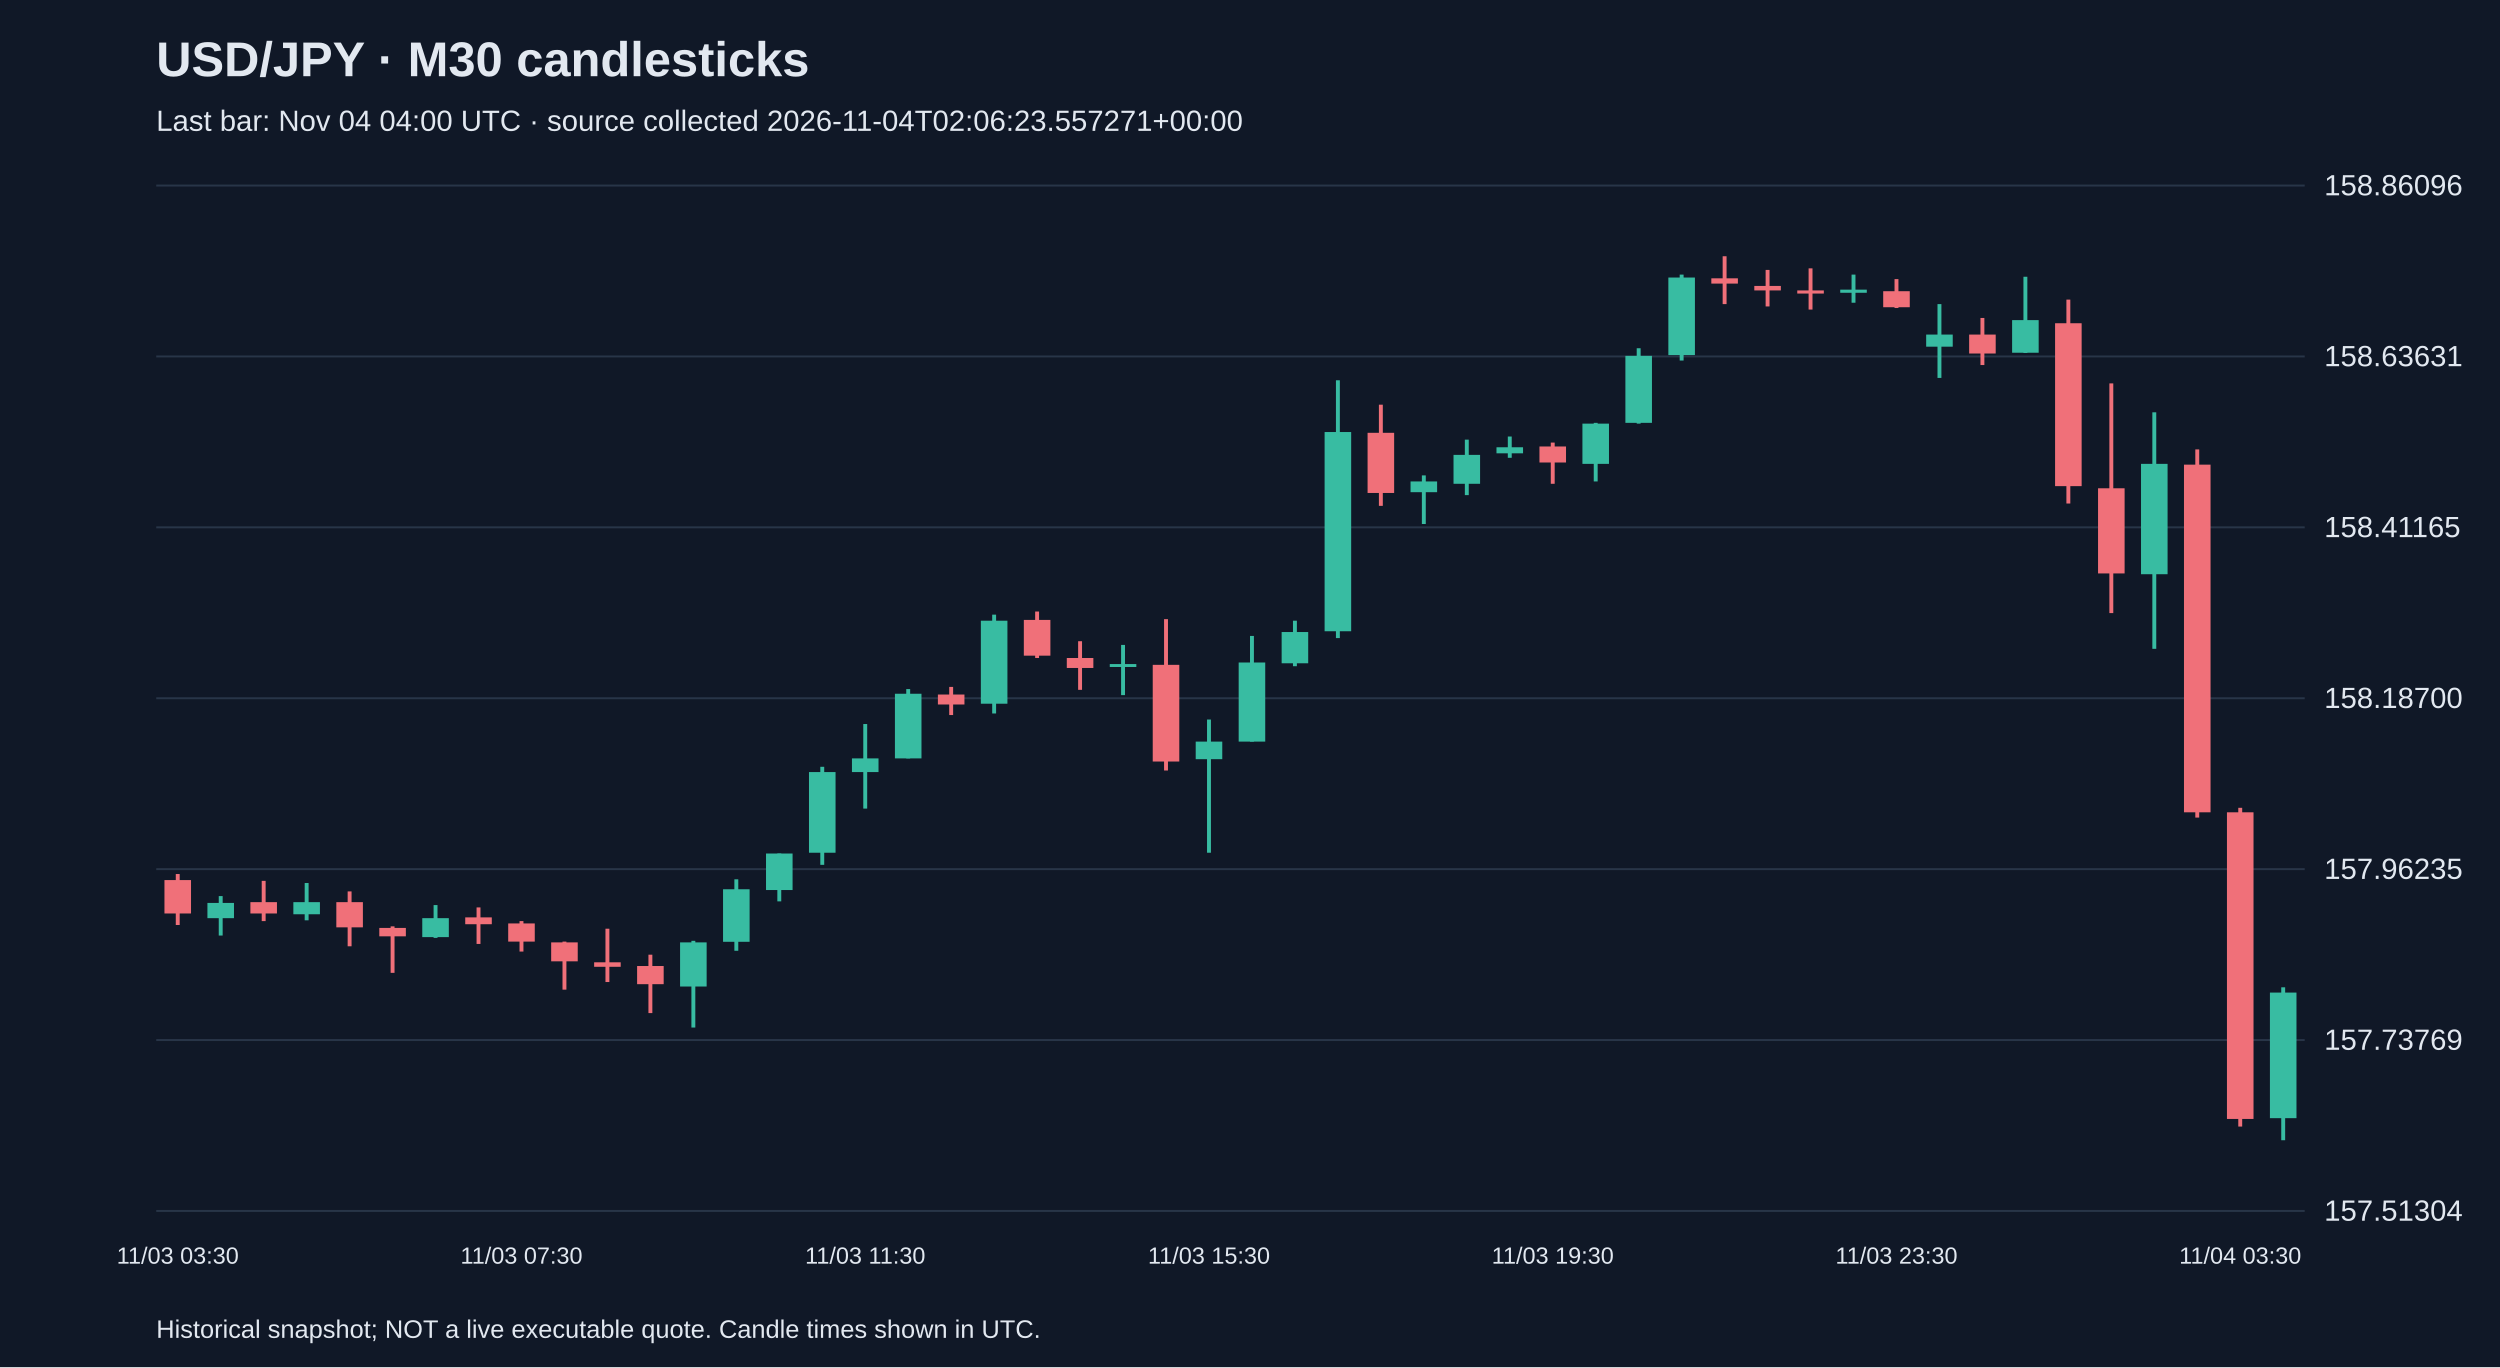
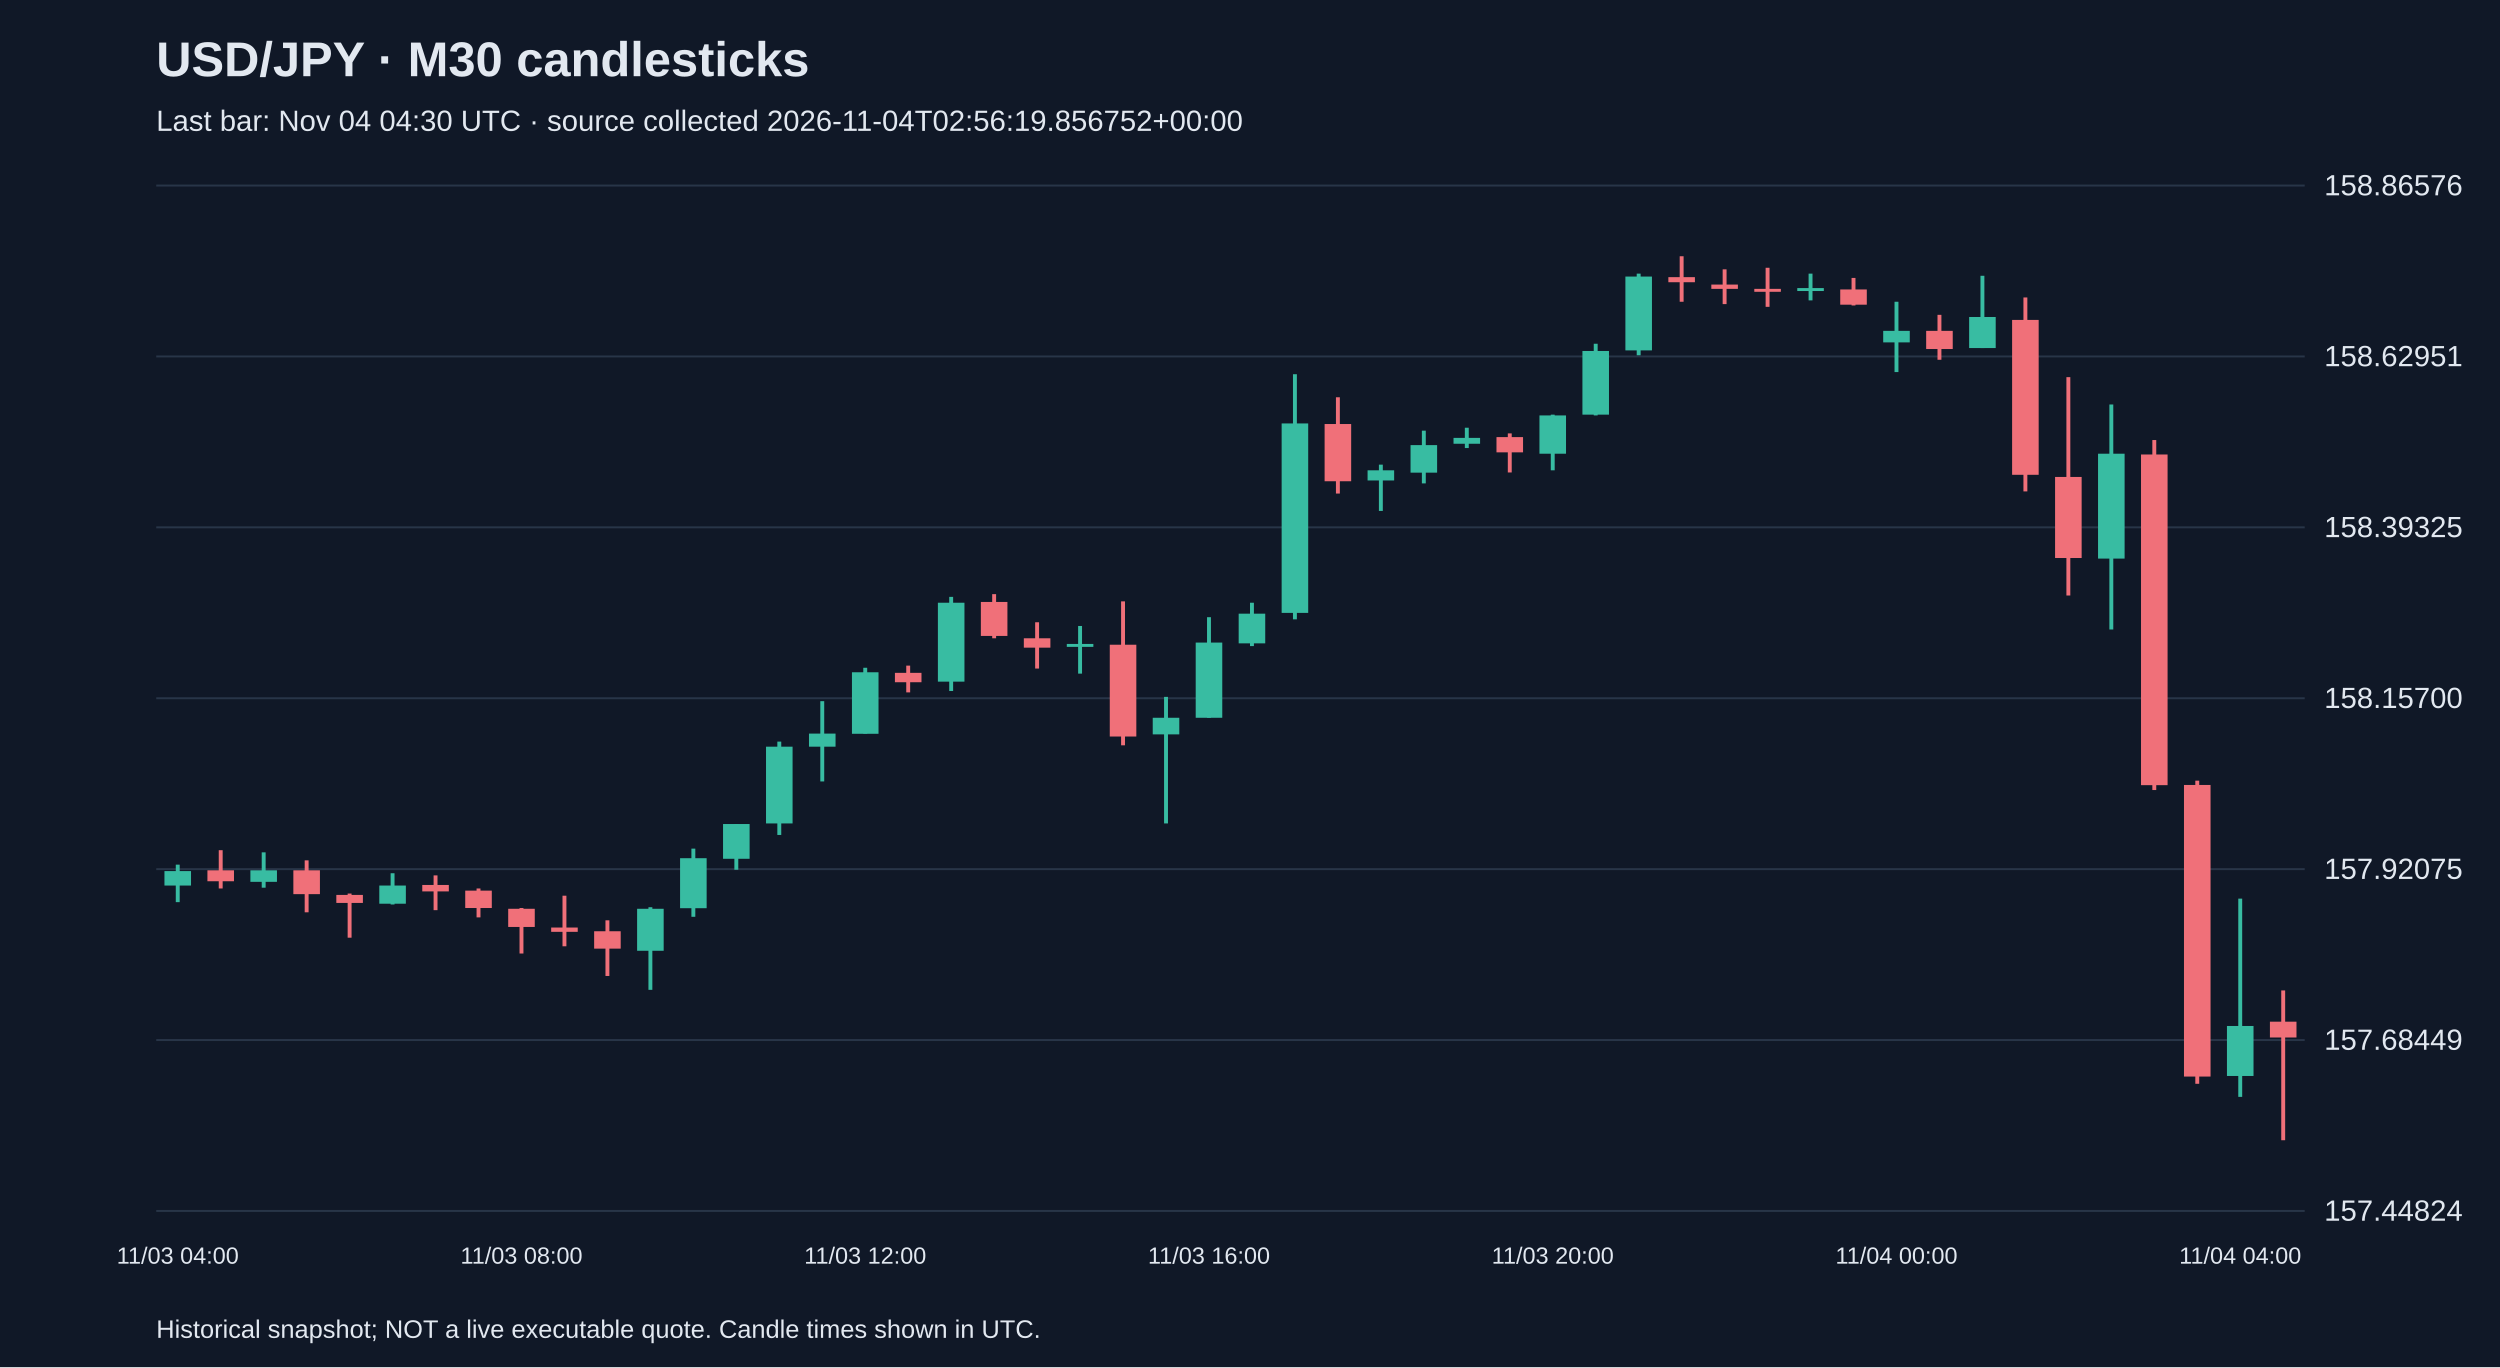
<svg xmlns="http://www.w3.org/2000/svg" viewBox="0 0 1280 700">
  <rect width="100%" height="100%" fill="#101827" />
  <style>text{font-family:Arial,sans-serif;fill:#e2e8f0}</style>
  <text x="80" y="39" font-size="25" font-weight="bold">USD/JPY · M30 candlesticks</text>
-   <text x="80" y="67" font-size="15" fill="#a6b1c5">Last bar: Nov 04 04:00 UTC · source collected 2026-11-04T02:06:23.557271+00:00</text>
+   <text x="80" y="67" font-size="15" fill="#a6b1c5">Last bar: Nov 04 04:30 UTC · source collected 2026-11-04T02:56:19.856752+00:00</text>
  <line x1="80" y1="620.0" x2="1180" y2="620.0" stroke="#283548" />
-   <text x="1190" y="625.0" font-size="15">157.51304</text>
+   <text x="1190" y="625.0" font-size="15">157.44824</text>
  <line x1="80" y1="532.5" x2="1180" y2="532.5" stroke="#283548" />
-   <text x="1190" y="537.5" font-size="15">157.73769</text>
+   <text x="1190" y="537.5" font-size="15">157.68449</text>
  <line x1="80" y1="445.0" x2="1180" y2="445.0" stroke="#283548" />
-   <text x="1190" y="450.0" font-size="15">157.96235</text>
+   <text x="1190" y="450.0" font-size="15">157.92075</text>
  <line x1="80" y1="357.5" x2="1180" y2="357.5" stroke="#283548" />
-   <text x="1190" y="362.5" font-size="15">158.18700</text>
+   <text x="1190" y="362.5" font-size="15">158.15700</text>
  <line x1="80" y1="270.0" x2="1180" y2="270.0" stroke="#283548" />
-   <text x="1190" y="275.0" font-size="15">158.41165</text>
+   <text x="1190" y="275.0" font-size="15">158.39325</text>
  <line x1="80" y1="182.5" x2="1180" y2="182.5" stroke="#283548" />
-   <text x="1190" y="187.5" font-size="15">158.63631</text>
+   <text x="1190" y="187.5" font-size="15">158.62951</text>
  <line x1="80" y1="95.0" x2="1180" y2="95.0" stroke="#283548" />
-   <text x="1190" y="100.0" font-size="15">158.86096</text>
-   <line x1="91.0" y1="447.5" x2="91.0" y2="473.6" stroke="#f07079" stroke-width="2" />
-   <rect x="84.2" y="450.6" width="13.6" height="17.1" fill="#f07079" />
-   <text x="91.0" y="647" text-anchor="middle" font-size="12">11/03 03:30</text>
-   <line x1="113.0" y1="458.8" x2="113.0" y2="479.0" stroke="#38bca2" stroke-width="2" />
-   <rect x="106.2" y="462.3" width="13.6" height="7.8" fill="#38bca2" />
-   <line x1="135.0" y1="451.0" x2="135.0" y2="471.6" stroke="#f07079" stroke-width="2" />
-   <rect x="128.2" y="461.9" width="13.6" height="5.8" fill="#f07079" />
-   <line x1="157.0" y1="452.1" x2="157.0" y2="471.2" stroke="#38bca2" stroke-width="2" />
-   <rect x="150.2" y="461.9" width="13.6" height="6.2" fill="#38bca2" />
-   <line x1="179.0" y1="456.4" x2="179.0" y2="484.5" stroke="#f07079" stroke-width="2" />
-   <rect x="172.2" y="461.9" width="13.6" height="12.9" fill="#f07079" />
-   <line x1="201.0" y1="474.3" x2="201.0" y2="498.1" stroke="#f07079" stroke-width="2" />
-   <rect x="194.2" y="475.1" width="13.6" height="4.3" fill="#f07079" />
-   <line x1="223.0" y1="463.4" x2="223.0" y2="480.2" stroke="#38bca2" stroke-width="2" />
-   <rect x="216.2" y="470.1" width="13.6" height="9.7" fill="#38bca2" />
-   <line x1="245.0" y1="464.6" x2="245.0" y2="483.3" stroke="#f07079" stroke-width="2" />
-   <rect x="238.2" y="469.7" width="13.6" height="3.5" fill="#f07079" />
-   <line x1="267.0" y1="471.6" x2="267.0" y2="487.2" stroke="#f07079" stroke-width="2" />
-   <rect x="260.2" y="472.8" width="13.6" height="9.3" fill="#f07079" />
-   <text x="267.0" y="647" text-anchor="middle" font-size="12">11/03 07:30</text>
-   <line x1="289.0" y1="482.1" x2="289.0" y2="506.7" stroke="#f07079" stroke-width="2" />
-   <rect x="282.2" y="482.5" width="13.6" height="9.7" fill="#f07079" />
-   <line x1="311.0" y1="475.5" x2="311.0" y2="502.8" stroke="#f07079" stroke-width="2" />
-   <rect x="304.2" y="492.7" width="13.6" height="2.3" fill="#f07079" />
-   <line x1="333.0" y1="488.8" x2="333.0" y2="518.7" stroke="#f07079" stroke-width="2" />
-   <rect x="326.2" y="494.6" width="13.6" height="9.3" fill="#f07079" />
-   <line x1="355.0" y1="481.7" x2="355.0" y2="526.1" stroke="#38bca2" stroke-width="2" />
-   <rect x="348.2" y="482.5" width="13.6" height="22.6" fill="#38bca2" />
-   <line x1="377.0" y1="450.2" x2="377.0" y2="486.8" stroke="#38bca2" stroke-width="2" />
-   <rect x="370.2" y="455.3" width="13.6" height="26.9" fill="#38bca2" />
-   <line x1="399.0" y1="437.0" x2="399.0" y2="461.5" stroke="#38bca2" stroke-width="2" />
-   <rect x="392.2" y="437.0" width="13.6" height="18.7" fill="#38bca2" />
-   <line x1="421.0" y1="392.6" x2="421.0" y2="442.8" stroke="#38bca2" stroke-width="2" />
-   <rect x="414.2" y="395.3" width="13.6" height="41.3" fill="#38bca2" />
-   <line x1="443.0" y1="370.7" x2="443.0" y2="414.0" stroke="#38bca2" stroke-width="2" />
-   <rect x="436.2" y="388.3" width="13.6" height="7.0" fill="#38bca2" />
-   <text x="443.0" y="647" text-anchor="middle" font-size="12">11/03 11:30</text>
-   <line x1="465.0" y1="352.8" x2="465.0" y2="388.3" stroke="#38bca2" stroke-width="2" />
-   <rect x="458.2" y="355.2" width="13.6" height="33.1" fill="#38bca2" />
-   <line x1="487.0" y1="351.7" x2="487.0" y2="366.1" stroke="#f07079" stroke-width="2" />
-   <rect x="480.2" y="355.6" width="13.6" height="5.1" fill="#f07079" />
-   <line x1="509.0" y1="314.7" x2="509.0" y2="365.3" stroke="#38bca2" stroke-width="2" />
-   <rect x="502.2" y="317.8" width="13.6" height="42.5" fill="#38bca2" />
-   <line x1="531.0" y1="313.1" x2="531.0" y2="336.9" stroke="#f07079" stroke-width="2" />
-   <rect x="524.2" y="317.4" width="13.6" height="18.3" fill="#f07079" />
-   <line x1="553.0" y1="328.3" x2="553.0" y2="353.2" stroke="#f07079" stroke-width="2" />
-   <rect x="546.2" y="336.9" width="13.6" height="5.1" fill="#f07079" />
-   <line x1="575.0" y1="330.2" x2="575.0" y2="355.9" stroke="#38bca2" stroke-width="2" />
-   <rect x="568.2" y="340.0" width="13.6" height="1.5" fill="#38bca2" />
-   <line x1="597.0" y1="317.0" x2="597.0" y2="394.5" stroke="#f07079" stroke-width="2" />
-   <rect x="590.2" y="340.4" width="13.6" height="49.5" fill="#f07079" />
-   <line x1="619.0" y1="368.4" x2="619.0" y2="436.6" stroke="#38bca2" stroke-width="2" />
-   <rect x="612.2" y="379.7" width="13.6" height="9.0" fill="#38bca2" />
-   <text x="619.0" y="647" text-anchor="middle" font-size="12">11/03 15:30</text>
-   <line x1="641.0" y1="325.6" x2="641.0" y2="379.7" stroke="#38bca2" stroke-width="2" />
-   <rect x="634.2" y="339.2" width="13.6" height="40.5" fill="#38bca2" />
-   <line x1="663.0" y1="317.8" x2="663.0" y2="341.1" stroke="#38bca2" stroke-width="2" />
-   <rect x="656.2" y="323.6" width="13.6" height="16.0" fill="#38bca2" />
-   <line x1="685.0" y1="194.7" x2="685.0" y2="326.7" stroke="#38bca2" stroke-width="2" />
-   <rect x="678.2" y="221.2" width="13.6" height="102.0" fill="#38bca2" />
-   <line x1="707.0" y1="207.2" x2="707.0" y2="259.0" stroke="#f07079" stroke-width="2" />
-   <rect x="700.2" y="221.6" width="13.6" height="30.8" fill="#f07079" />
-   <line x1="729.0" y1="243.4" x2="729.0" y2="268.3" stroke="#38bca2" stroke-width="2" />
-   <rect x="722.2" y="246.5" width="13.6" height="5.5" fill="#38bca2" />
-   <line x1="751.0" y1="225.1" x2="751.0" y2="253.5" stroke="#38bca2" stroke-width="2" />
-   <rect x="744.2" y="232.9" width="13.6" height="14.8" fill="#38bca2" />
-   <line x1="773.0" y1="223.5" x2="773.0" y2="234.4" stroke="#38bca2" stroke-width="2" />
-   <rect x="766.2" y="229.0" width="13.6" height="3.1" fill="#38bca2" />
-   <line x1="795.0" y1="226.6" x2="795.0" y2="247.7" stroke="#f07079" stroke-width="2" />
-   <rect x="788.2" y="228.6" width="13.6" height="8.2" fill="#f07079" />
-   <text x="795.0" y="647" text-anchor="middle" font-size="12">11/03 19:30</text>
-   <line x1="817.0" y1="216.5" x2="817.0" y2="246.5" stroke="#38bca2" stroke-width="2" />
-   <rect x="810.2" y="216.9" width="13.6" height="20.6" fill="#38bca2" />
-   <line x1="839.0" y1="178.3" x2="839.0" y2="216.9" stroke="#38bca2" stroke-width="2" />
-   <rect x="832.2" y="182.2" width="13.6" height="34.3" fill="#38bca2" />
-   <line x1="861.0" y1="140.6" x2="861.0" y2="184.6" stroke="#38bca2" stroke-width="2" />
-   <rect x="854.2" y="142.1" width="13.6" height="39.7" fill="#38bca2" />
-   <line x1="883.0" y1="131.2" x2="883.0" y2="155.7" stroke="#f07079" stroke-width="2" />
-   <rect x="876.2" y="142.5" width="13.6" height="2.7" fill="#f07079" />
-   <line x1="905.0" y1="138.2" x2="905.0" y2="156.9" stroke="#f07079" stroke-width="2" />
-   <rect x="898.2" y="146.4" width="13.6" height="2.3" fill="#f07079" />
-   <line x1="927.0" y1="137.4" x2="927.0" y2="158.5" stroke="#f07079" stroke-width="2" />
-   <rect x="920.2" y="148.7" width="13.6" height="1.6" fill="#f07079" />
-   <line x1="949.0" y1="140.6" x2="949.0" y2="155.0" stroke="#38bca2" stroke-width="2" />
-   <rect x="942.2" y="148.3" width="13.6" height="1.6" fill="#38bca2" />
-   <line x1="971.0" y1="142.9" x2="971.0" y2="157.7" stroke="#f07079" stroke-width="2" />
-   <rect x="964.2" y="149.1" width="13.6" height="8.2" fill="#f07079" />
-   <text x="971.0" y="647" text-anchor="middle" font-size="12">11/03 23:30</text>
-   <line x1="993.0" y1="155.7" x2="993.0" y2="193.5" stroke="#38bca2" stroke-width="2" />
-   <rect x="986.2" y="171.3" width="13.6" height="6.2" fill="#38bca2" />
-   <line x1="1015.0" y1="162.8" x2="1015.0" y2="186.9" stroke="#f07079" stroke-width="2" />
-   <rect x="1008.2" y="171.3" width="13.6" height="9.7" fill="#f07079" />
-   <line x1="1037.0" y1="141.7" x2="1037.0" y2="180.7" stroke="#38bca2" stroke-width="2" />
-   <rect x="1030.2" y="163.9" width="13.6" height="16.7" fill="#38bca2" />
-   <line x1="1059.0" y1="153.4" x2="1059.0" y2="257.8" stroke="#f07079" stroke-width="2" />
-   <rect x="1052.2" y="165.5" width="13.6" height="83.4" fill="#f07079" />
-   <line x1="1081.0" y1="196.3" x2="1081.0" y2="313.9" stroke="#f07079" stroke-width="2" />
-   <rect x="1074.2" y="250.0" width="13.6" height="43.6" fill="#f07079" />
-   <line x1="1103.0" y1="211.1" x2="1103.0" y2="332.2" stroke="#38bca2" stroke-width="2" />
-   <rect x="1096.2" y="237.5" width="13.6" height="56.5" fill="#38bca2" />
-   <line x1="1125.0" y1="230.1" x2="1125.0" y2="418.6" stroke="#f07079" stroke-width="2" />
-   <rect x="1118.2" y="237.9" width="13.6" height="178.0" fill="#f07079" />
-   <line x1="1147.0" y1="413.6" x2="1147.0" y2="576.8" stroke="#f07079" stroke-width="2" />
-   <rect x="1140.2" y="415.9" width="13.6" height="157.0" fill="#f07079" />
-   <text x="1147.0" y="647" text-anchor="middle" font-size="12">11/04 03:30</text>
-   <line x1="1169.0" y1="505.5" x2="1169.0" y2="583.8" stroke="#38bca2" stroke-width="2" />
-   <rect x="1162.2" y="508.2" width="13.6" height="64.3" fill="#38bca2" />
+   <text x="1190" y="100.0" font-size="15">158.86576</text>
+   <line x1="91.0" y1="442.7" x2="91.0" y2="461.9" stroke="#38bca2" stroke-width="2" />
+   <rect x="84.2" y="446.0" width="13.6" height="7.4" fill="#38bca2" />
+   <text x="91.0" y="647" text-anchor="middle" font-size="12">11/03 04:00</text>
+   <line x1="113.0" y1="435.3" x2="113.0" y2="454.9" stroke="#f07079" stroke-width="2" />
+   <rect x="106.2" y="445.6" width="13.6" height="5.6" fill="#f07079" />
+   <line x1="135.0" y1="436.4" x2="135.0" y2="454.5" stroke="#38bca2" stroke-width="2" />
+   <rect x="128.2" y="445.6" width="13.6" height="5.9" fill="#38bca2" />
+   <line x1="157.0" y1="440.5" x2="157.0" y2="467.1" stroke="#f07079" stroke-width="2" />
+   <rect x="150.2" y="445.6" width="13.6" height="12.2" fill="#f07079" />
+   <line x1="179.0" y1="457.5" x2="179.0" y2="480.1" stroke="#f07079" stroke-width="2" />
+   <rect x="172.2" y="458.2" width="13.6" height="4.1" fill="#f07079" />
+   <line x1="201.0" y1="447.1" x2="201.0" y2="463.1" stroke="#38bca2" stroke-width="2" />
+   <rect x="194.2" y="453.4" width="13.6" height="9.3" fill="#38bca2" />
+   <line x1="223.0" y1="448.2" x2="223.0" y2="466.0" stroke="#f07079" stroke-width="2" />
+   <rect x="216.2" y="453.1" width="13.6" height="3.3" fill="#f07079" />
+   <line x1="245.0" y1="454.9" x2="245.0" y2="469.7" stroke="#f07079" stroke-width="2" />
+   <rect x="238.2" y="456.0" width="13.6" height="8.9" fill="#f07079" />
+   <line x1="267.0" y1="464.9" x2="267.0" y2="488.2" stroke="#f07079" stroke-width="2" />
+   <rect x="260.2" y="465.3" width="13.6" height="9.3" fill="#f07079" />
+   <text x="267.0" y="647" text-anchor="middle" font-size="12">11/03 08:00</text>
+   <line x1="289.0" y1="458.6" x2="289.0" y2="484.5" stroke="#f07079" stroke-width="2" />
+   <rect x="282.2" y="474.9" width="13.6" height="2.2" fill="#f07079" />
+   <line x1="311.0" y1="471.2" x2="311.0" y2="499.7" stroke="#f07079" stroke-width="2" />
+   <rect x="304.2" y="476.8" width="13.6" height="8.9" fill="#f07079" />
+   <line x1="333.0" y1="464.5" x2="333.0" y2="506.8" stroke="#38bca2" stroke-width="2" />
+   <rect x="326.2" y="465.3" width="13.6" height="21.5" fill="#38bca2" />
+   <line x1="355.0" y1="434.5" x2="355.0" y2="469.4" stroke="#38bca2" stroke-width="2" />
+   <rect x="348.2" y="439.4" width="13.6" height="25.6" fill="#38bca2" />
+   <line x1="377.0" y1="421.9" x2="377.0" y2="445.3" stroke="#38bca2" stroke-width="2" />
+   <rect x="370.2" y="421.9" width="13.6" height="17.8" fill="#38bca2" />
+   <line x1="399.0" y1="379.7" x2="399.0" y2="427.5" stroke="#38bca2" stroke-width="2" />
+   <rect x="392.2" y="382.3" width="13.6" height="39.3" fill="#38bca2" />
+   <line x1="421.0" y1="359.0" x2="421.0" y2="400.1" stroke="#38bca2" stroke-width="2" />
+   <rect x="414.2" y="375.6" width="13.6" height="6.7" fill="#38bca2" />
+   <line x1="443.0" y1="341.9" x2="443.0" y2="375.6" stroke="#38bca2" stroke-width="2" />
+   <rect x="436.2" y="344.2" width="13.6" height="31.5" fill="#38bca2" />
+   <text x="443.0" y="647" text-anchor="middle" font-size="12">11/03 12:00</text>
+   <line x1="465.0" y1="340.8" x2="465.0" y2="354.5" stroke="#f07079" stroke-width="2" />
+   <rect x="458.2" y="344.5" width="13.6" height="4.8" fill="#f07079" />
+   <line x1="487.0" y1="305.6" x2="487.0" y2="353.8" stroke="#38bca2" stroke-width="2" />
+   <rect x="480.2" y="308.6" width="13.6" height="40.4" fill="#38bca2" />
+   <line x1="509.0" y1="304.2" x2="509.0" y2="326.8" stroke="#f07079" stroke-width="2" />
+   <rect x="502.2" y="308.2" width="13.6" height="17.4" fill="#f07079" />
+   <line x1="531.0" y1="318.6" x2="531.0" y2="342.3" stroke="#f07079" stroke-width="2" />
+   <rect x="524.2" y="326.8" width="13.6" height="4.8" fill="#f07079" />
+   <line x1="553.0" y1="320.5" x2="553.0" y2="344.9" stroke="#38bca2" stroke-width="2" />
+   <rect x="546.2" y="329.7" width="13.6" height="1.5" fill="#38bca2" />
+   <line x1="575.0" y1="307.9" x2="575.0" y2="381.6" stroke="#f07079" stroke-width="2" />
+   <rect x="568.2" y="330.1" width="13.6" height="47.0" fill="#f07079" />
+   <line x1="597.0" y1="356.8" x2="597.0" y2="421.6" stroke="#38bca2" stroke-width="2" />
+   <rect x="590.2" y="367.5" width="13.6" height="8.5" fill="#38bca2" />
+   <line x1="619.0" y1="316.0" x2="619.0" y2="367.5" stroke="#38bca2" stroke-width="2" />
+   <rect x="612.2" y="329.0" width="13.6" height="38.5" fill="#38bca2" />
+   <text x="619.0" y="647" text-anchor="middle" font-size="12">11/03 16:00</text>
+   <line x1="641.0" y1="308.6" x2="641.0" y2="330.8" stroke="#38bca2" stroke-width="2" />
+   <rect x="634.2" y="314.2" width="13.6" height="15.2" fill="#38bca2" />
+   <line x1="663.0" y1="191.6" x2="663.0" y2="317.1" stroke="#38bca2" stroke-width="2" />
+   <rect x="656.2" y="216.8" width="13.6" height="97.0" fill="#38bca2" />
+   <line x1="685.0" y1="203.4" x2="685.0" y2="252.7" stroke="#f07079" stroke-width="2" />
+   <rect x="678.2" y="217.1" width="13.6" height="29.3" fill="#f07079" />
+   <line x1="707.0" y1="237.9" x2="707.0" y2="261.6" stroke="#38bca2" stroke-width="2" />
+   <rect x="700.2" y="240.8" width="13.6" height="5.2" fill="#38bca2" />
+   <line x1="729.0" y1="220.5" x2="729.0" y2="247.5" stroke="#38bca2" stroke-width="2" />
+   <rect x="722.2" y="227.9" width="13.6" height="14.1" fill="#38bca2" />
+   <line x1="751.0" y1="219.0" x2="751.0" y2="229.4" stroke="#38bca2" stroke-width="2" />
+   <rect x="744.2" y="224.2" width="13.6" height="3.0" fill="#38bca2" />
+   <line x1="773.0" y1="221.9" x2="773.0" y2="241.9" stroke="#f07079" stroke-width="2" />
+   <rect x="766.2" y="223.8" width="13.6" height="7.8" fill="#f07079" />
+   <line x1="795.0" y1="212.3" x2="795.0" y2="240.8" stroke="#38bca2" stroke-width="2" />
+   <rect x="788.2" y="212.7" width="13.6" height="19.6" fill="#38bca2" />
+   <text x="795.0" y="647" text-anchor="middle" font-size="12">11/03 20:00</text>
+   <line x1="817.0" y1="176.0" x2="817.0" y2="212.7" stroke="#38bca2" stroke-width="2" />
+   <rect x="810.2" y="179.7" width="13.6" height="32.6" fill="#38bca2" />
+   <line x1="839.0" y1="140.1" x2="839.0" y2="181.9" stroke="#38bca2" stroke-width="2" />
+   <rect x="832.2" y="141.6" width="13.6" height="37.8" fill="#38bca2" />
+   <line x1="861.0" y1="131.2" x2="861.0" y2="154.5" stroke="#f07079" stroke-width="2" />
+   <rect x="854.2" y="141.9" width="13.6" height="2.6" fill="#f07079" />
+   <line x1="883.0" y1="137.9" x2="883.0" y2="155.7" stroke="#f07079" stroke-width="2" />
+   <rect x="876.2" y="145.7" width="13.6" height="2.2" fill="#f07079" />
+   <line x1="905.0" y1="137.1" x2="905.0" y2="157.1" stroke="#f07079" stroke-width="2" />
+   <rect x="898.2" y="147.9" width="13.6" height="1.5" fill="#f07079" />
+   <line x1="927.0" y1="140.1" x2="927.0" y2="153.8" stroke="#38bca2" stroke-width="2" />
+   <rect x="920.2" y="147.5" width="13.6" height="1.5" fill="#38bca2" />
+   <line x1="949.0" y1="142.3" x2="949.0" y2="156.4" stroke="#f07079" stroke-width="2" />
+   <rect x="942.2" y="148.2" width="13.6" height="7.8" fill="#f07079" />
+   <line x1="971.0" y1="154.5" x2="971.0" y2="190.5" stroke="#38bca2" stroke-width="2" />
+   <rect x="964.2" y="169.4" width="13.6" height="5.9" fill="#38bca2" />
+   <text x="971.0" y="647" text-anchor="middle" font-size="12">11/04 00:00</text>
+   <line x1="993.0" y1="161.2" x2="993.0" y2="184.2" stroke="#f07079" stroke-width="2" />
+   <rect x="986.2" y="169.4" width="13.6" height="9.3" fill="#f07079" />
+   <line x1="1015.0" y1="141.2" x2="1015.0" y2="178.2" stroke="#38bca2" stroke-width="2" />
+   <rect x="1008.2" y="162.3" width="13.6" height="15.9" fill="#38bca2" />
+   <line x1="1037.0" y1="152.3" x2="1037.0" y2="251.6" stroke="#f07079" stroke-width="2" />
+   <rect x="1030.2" y="163.8" width="13.6" height="79.3" fill="#f07079" />
+   <line x1="1059.0" y1="193.1" x2="1059.0" y2="304.9" stroke="#f07079" stroke-width="2" />
+   <rect x="1052.2" y="244.2" width="13.6" height="41.5" fill="#f07079" />
+   <line x1="1081.0" y1="207.1" x2="1081.0" y2="322.3" stroke="#38bca2" stroke-width="2" />
+   <rect x="1074.2" y="232.3" width="13.6" height="53.7" fill="#38bca2" />
+   <line x1="1103.0" y1="225.3" x2="1103.0" y2="404.5" stroke="#f07079" stroke-width="2" />
+   <rect x="1096.2" y="232.7" width="13.6" height="169.3" fill="#f07079" />
+   <line x1="1125.0" y1="399.7" x2="1125.0" y2="554.9" stroke="#f07079" stroke-width="2" />
+   <rect x="1118.2" y="401.9" width="13.6" height="149.3" fill="#f07079" />
+   <line x1="1147.0" y1="460.1" x2="1147.0" y2="561.6" stroke="#38bca2" stroke-width="2" />
+   <rect x="1140.2" y="525.3" width="13.6" height="25.6" fill="#38bca2" />
+   <text x="1147.0" y="647" text-anchor="middle" font-size="12">11/04 04:00</text>
+   <line x1="1169.0" y1="507.1" x2="1169.0" y2="583.8" stroke="#f07079" stroke-width="2" />
+   <rect x="1162.2" y="523.1" width="13.6" height="8.1" fill="#f07079" />
  <text x="80" y="685" font-size="13">Historical snapshot; NOT a live executable quote. Candle times shown in UTC.</text>
</svg>
